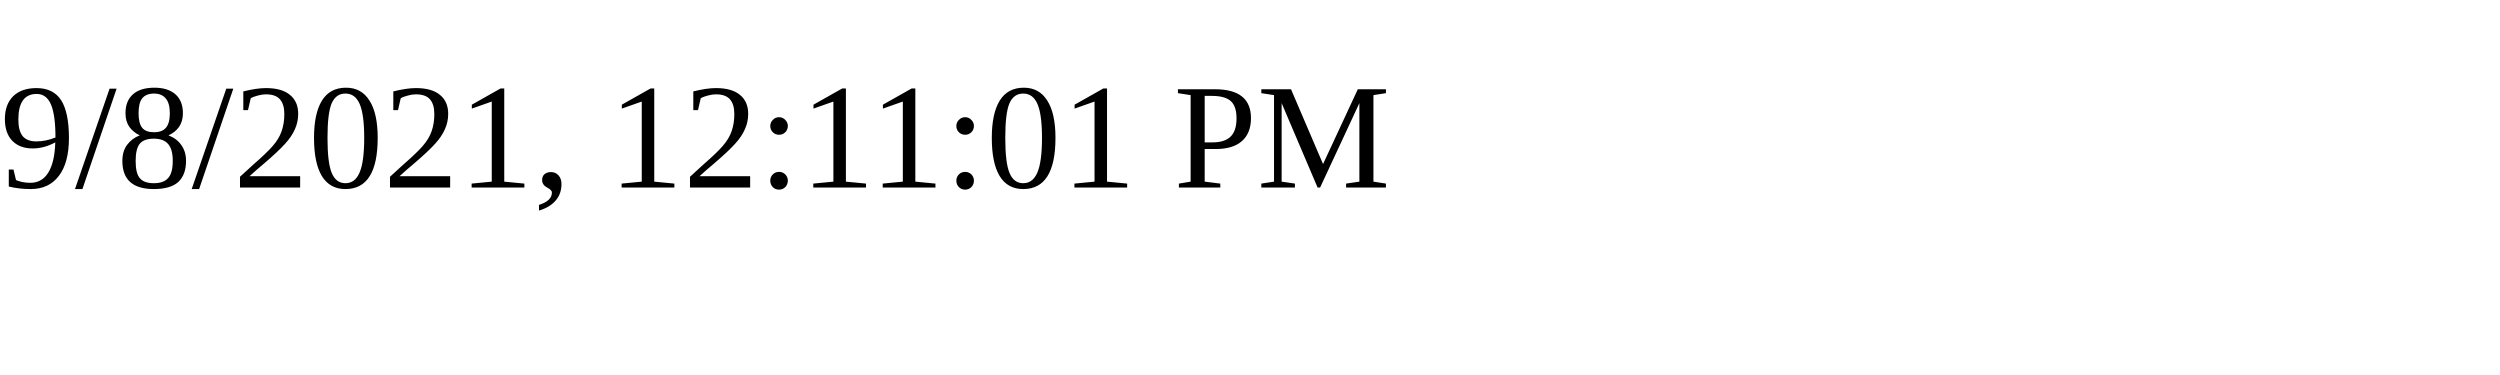
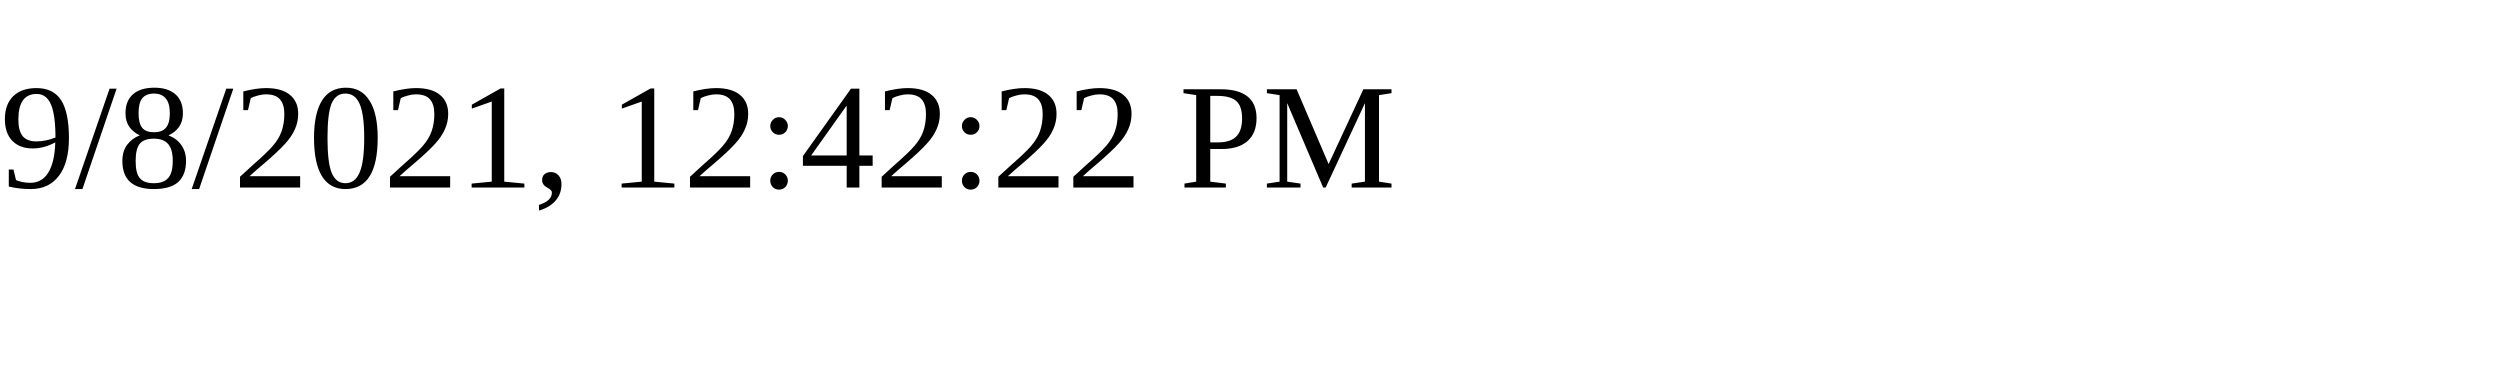
<svg xmlns="http://www.w3.org/2000/svg" height="30" width="200">
-   <text x="0" y="15">9/8/2021, 12:11:01 PM</text>
+   <text x="0" y="15">9/8/2021, 12:42:22 PM</text>
</svg>
